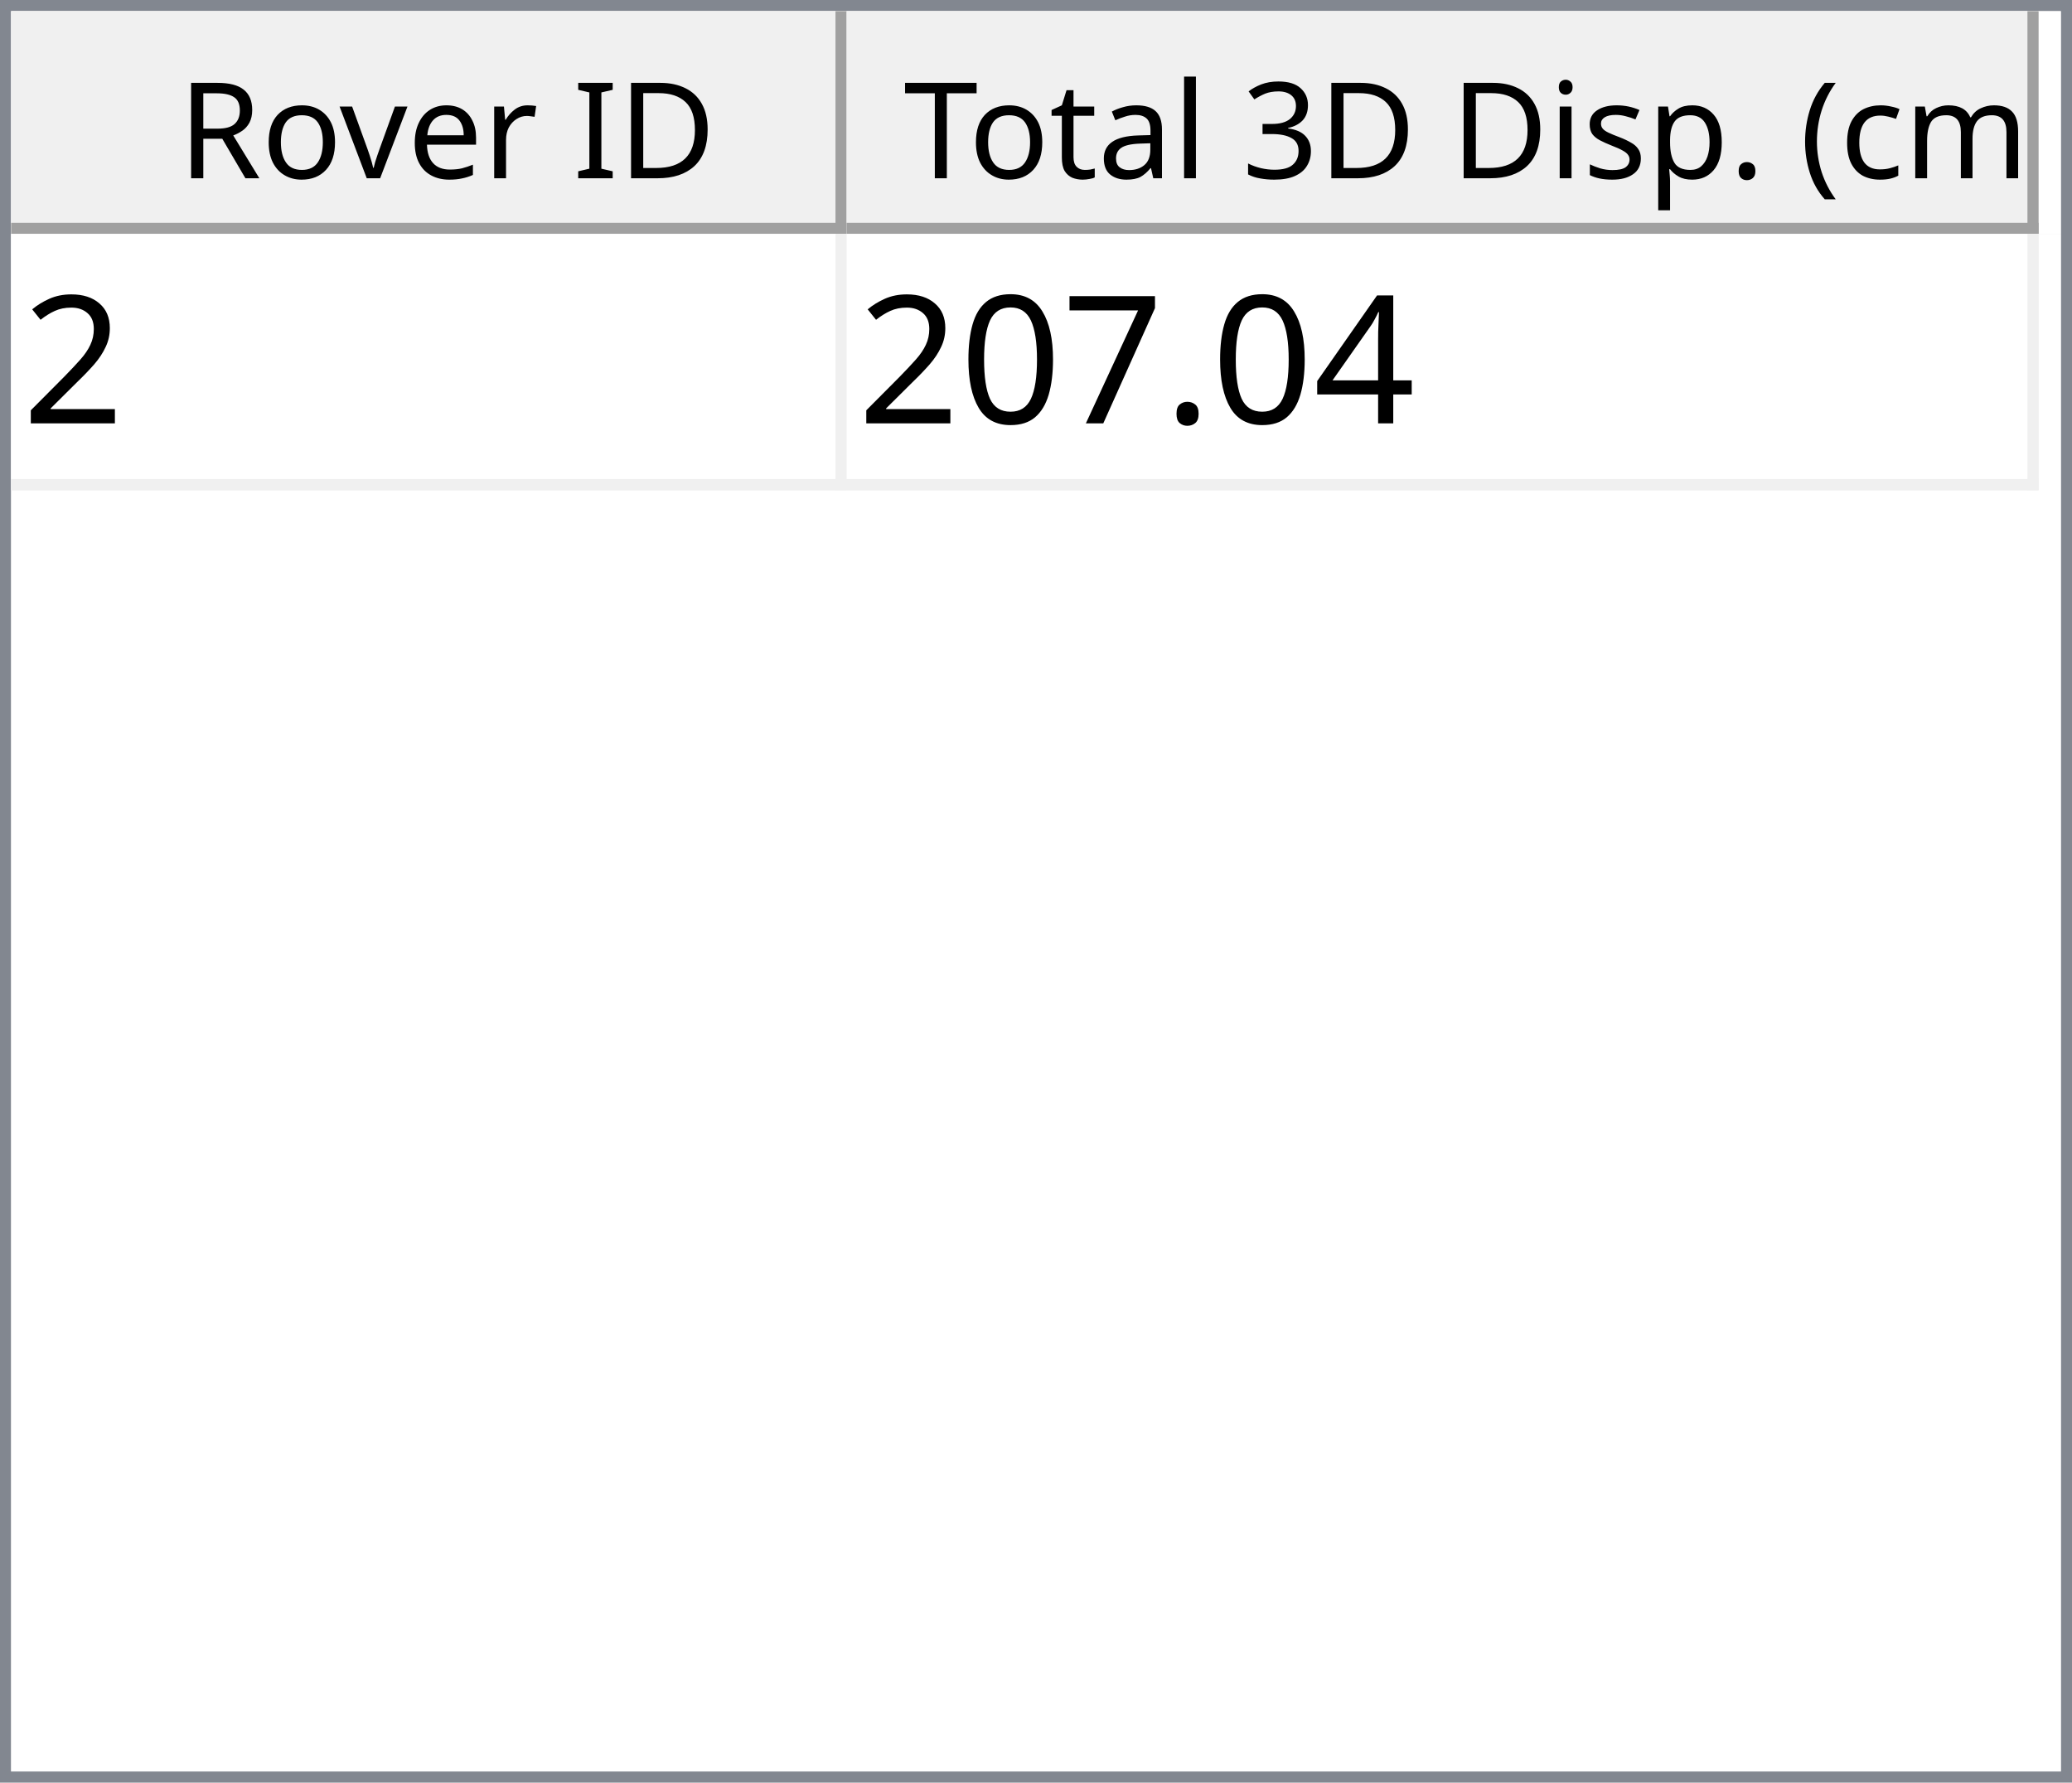
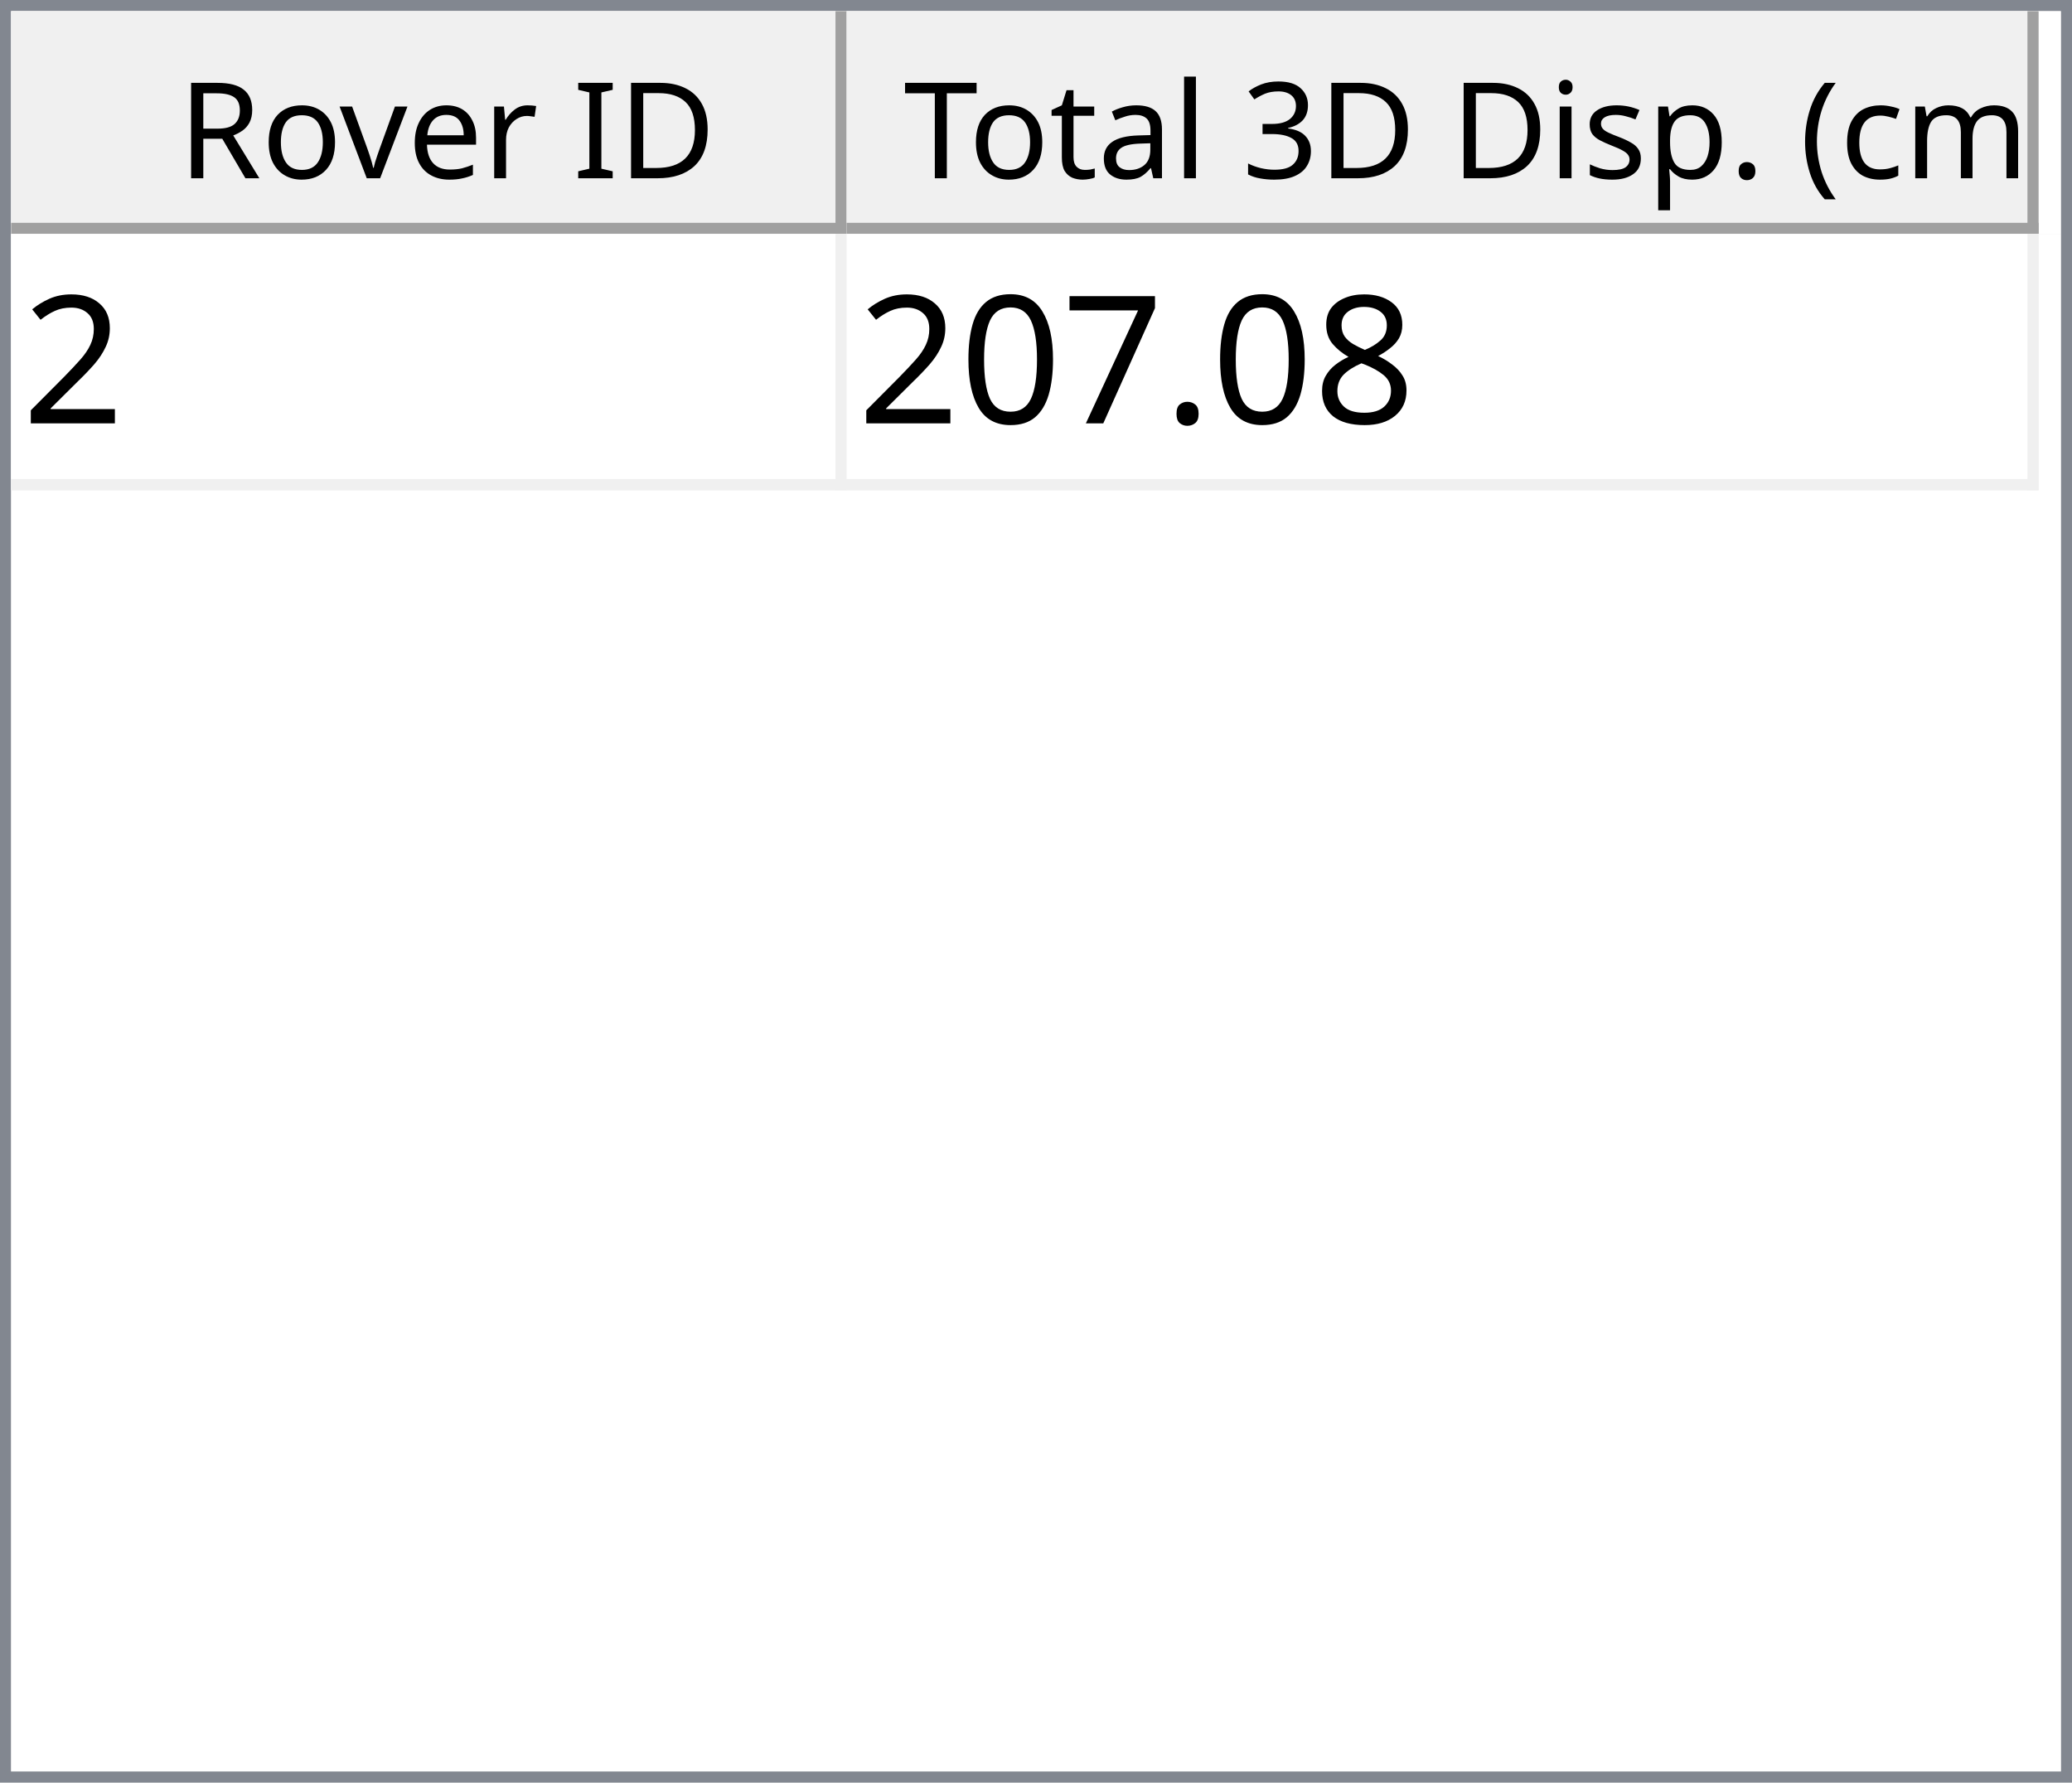
<svg xmlns="http://www.w3.org/2000/svg" style="fill-opacity:1; color-rendering:auto; color-interpolation:auto; text-rendering:auto; stroke:black; stroke-linecap:square; stroke-miterlimit:10; shape-rendering:auto; stroke-opacity:1; fill:black; stroke-dasharray:none; font-weight:normal; stroke-width:1; font-family:'Dialog'; font-style:normal; stroke-linejoin:miter; font-size:12px; stroke-dashoffset:0; image-rendering:auto;" width="186" height="160">
  <defs id="genericDefs" />
  <g>
    <defs id="defs1">
      <clipPath clipPathUnits="userSpaceOnUse" id="clipPath1">
        <path d="M0 0 L186 0 L186 160 L0 160 L0 0 Z" />
      </clipPath>
      <clipPath clipPathUnits="userSpaceOnUse" id="clipPath2">
        <path d="M0 0 L0 160 L186 160 L186 0 Z" />
      </clipPath>
      <clipPath clipPathUnits="userSpaceOnUse" id="clipPath3">
        <path d="M0 0 L0 20 L184 20 L184 0 Z" />
      </clipPath>
      <clipPath clipPathUnits="userSpaceOnUse" id="clipPath4">
        <path d="M0 0 L0 20 L75 20 L75 0 Z" />
      </clipPath>
      <clipPath clipPathUnits="userSpaceOnUse" id="clipPath5">
        <path d="M1 1 L1 19 L74 19 L74 1 Z" />
      </clipPath>
      <clipPath clipPathUnits="userSpaceOnUse" id="clipPath6">
        <path d="M0 0 L0 18 L73 18 L73 0 Z" />
      </clipPath>
      <clipPath clipPathUnits="userSpaceOnUse" id="clipPath7">
        <path d="M-0.5 -0.5 L-0.5 19.5 L74.5 19.5 L74.5 -0.5 Z" />
      </clipPath>
      <clipPath clipPathUnits="userSpaceOnUse" id="clipPath8">
        <path d="M0 0 L0 20 L107 20 L107 0 Z" />
      </clipPath>
      <clipPath clipPathUnits="userSpaceOnUse" id="clipPath9">
        <path d="M1 1 L1 19 L106 19 L106 1 Z" />
      </clipPath>
      <clipPath clipPathUnits="userSpaceOnUse" id="clipPath10">
        <path d="M0 0 L0 18 L105 18 L105 0 Z" />
      </clipPath>
      <clipPath clipPathUnits="userSpaceOnUse" id="clipPath11">
        <path d="M-0.5 -0.5 L-0.5 19.5 L106.5 19.5 L106.5 -0.5 Z" />
      </clipPath>
      <clipPath clipPathUnits="userSpaceOnUse" id="clipPath12">
        <path d="M0 0 L0 138 L184 138 L184 0 Z" />
      </clipPath>
      <clipPath clipPathUnits="userSpaceOnUse" id="clipPath13">
        <path d="M0 0 L0 23 L182 23 L182 0 Z" />
      </clipPath>
      <clipPath clipPathUnits="userSpaceOnUse" id="clipPath14">
        <path d="M-0.5 -0.5 L-0.5 22.5 L181.5 22.5 L181.5 -0.5 Z" />
      </clipPath>
      <clipPath clipPathUnits="userSpaceOnUse" id="clipPath15">
        <path d="M0 0 L0 22 L74 22 L74 0 Z" />
      </clipPath>
      <clipPath clipPathUnits="userSpaceOnUse" id="clipPath16">
        <path d="M0 0 L0 22 L106 22 L106 0 Z" />
      </clipPath>
      <font horiz-adv-x="64.551" id="font1">
        <font-face ascent="107.91" descent="25.098" units-per-em="100" style="font-style:normal; font-family:Segoe UI; font-weight:normal;" />
        <missing-glyph horiz-adv-x="64.551" d="M8.109 0 L8.109 68.266 L56.453 68.266 L56.453 0 L8.109 0 ZM15.328 7.234 L49.219 7.234 L49.219 61.031 L15.328 61.031 L15.328 7.234 Z" />
        <glyph unicode="D" horiz-adv-x="70.117" d="M9.188 0 L9.188 70.016 L28.516 70.016 Q65.531 70.016 65.531 35.891 Q65.531 19.672 55.25 9.836 Q44.969 0 27.734 0 L9.188 0 ZM17.391 62.594 L17.391 7.422 L27.828 7.422 Q41.609 7.422 49.273 14.797 Q56.938 22.172 56.938 35.688 Q56.938 62.594 28.328 62.594 L17.391 62.594 Z" />
        <glyph unicode="I" horiz-adv-x="26.611" d="M17.391 0 L9.188 0 L9.188 70.016 L17.391 70.016 L17.391 0 Z" />
        <glyph unicode=" " horiz-adv-x="27.393" d="" />
        <glyph unicode="r" horiz-adv-x="34.766" d="M34.188 41.891 Q32.078 43.5 28.125 43.5 Q23 43.5 19.555 38.672 Q16.109 33.844 16.109 25.484 L16.109 0 L8.109 0 L8.109 50 L16.109 50 L16.109 39.703 L16.312 39.703 Q18.016 44.969 21.531 47.922 Q25.047 50.875 29.391 50.875 Q32.516 50.875 34.188 50.203 L34.188 41.891 Z" />
        <glyph unicode="e" horiz-adv-x="52.295" d="M48.297 23 L12.984 23 Q13.188 14.656 17.484 10.109 Q21.781 5.562 29.297 5.562 Q37.75 5.562 44.828 11.141 L44.828 3.609 Q38.234 -1.172 27.391 -1.172 Q16.797 -1.172 10.742 5.641 Q4.688 12.453 4.688 24.812 Q4.688 36.469 11.305 43.82 Q17.922 51.172 27.734 51.172 Q37.547 51.172 42.922 44.828 Q48.297 38.484 48.297 27.203 L48.297 23 ZM40.094 29.781 Q40.047 36.719 36.75 40.578 Q33.453 44.438 27.594 44.438 Q21.922 44.438 17.969 40.383 Q14.016 36.328 13.094 29.781 L40.094 29.781 Z" />
        <glyph unicode="v" horiz-adv-x="47.9" d="M47.406 50 L27.484 0 L19.625 0 L0.688 50 L9.469 50 L22.172 13.672 Q23.578 9.672 23.922 6.688 L24.125 6.688 Q24.609 10.453 25.688 13.484 L38.969 50 L47.406 50 Z" />
        <glyph unicode="o" horiz-adv-x="58.594" d="M29 -1.172 Q17.922 -1.172 11.305 5.836 Q4.688 12.844 4.688 24.422 Q4.688 37.016 11.57 44.094 Q18.453 51.172 30.172 51.172 Q41.359 51.172 47.633 44.289 Q53.906 37.406 53.906 25.203 Q53.906 13.234 47.141 6.031 Q40.375 -1.172 29 -1.172 ZM29.594 44.438 Q21.875 44.438 17.383 39.188 Q12.891 33.938 12.891 24.703 Q12.891 15.828 17.43 10.695 Q21.969 5.562 29.594 5.562 Q37.359 5.562 41.531 10.594 Q45.703 15.625 45.703 24.906 Q45.703 34.281 41.531 39.359 Q37.359 44.438 29.594 44.438 Z" />
        <glyph unicode="R" horiz-adv-x="59.814" d="M59.375 0 L49.609 0 L37.891 19.625 Q36.281 22.359 34.766 24.289 Q33.25 26.219 31.664 27.438 Q30.078 28.656 28.25 29.219 Q26.422 29.781 24.125 29.781 L17.391 29.781 L17.391 0 L9.188 0 L9.188 70.016 L30.078 70.016 Q34.672 70.016 38.555 68.867 Q42.438 67.719 45.289 65.375 Q48.141 63.031 49.758 59.547 Q51.375 56.062 51.375 51.375 Q51.375 47.703 50.273 44.656 Q49.172 41.609 47.148 39.211 Q45.125 36.812 42.266 35.133 Q39.406 33.453 35.844 32.516 L35.844 32.328 Q37.594 31.547 38.891 30.547 Q40.188 29.547 41.359 28.18 Q42.531 26.812 43.68 25.078 Q44.828 23.344 46.234 21.047 L59.375 0 ZM17.391 62.594 L17.391 37.203 L28.516 37.203 Q31.594 37.203 34.203 38.133 Q36.812 39.062 38.719 40.797 Q40.625 42.531 41.703 45.047 Q42.781 47.562 42.781 50.688 Q42.781 56.297 39.141 59.445 Q35.5 62.594 28.609 62.594 L17.391 62.594 Z" />
        <glyph unicode=")" horiz-adv-x="30.176" d="M8.297 -15.922 L1.172 -15.922 Q16.406 2.344 16.406 26.812 Q16.406 51.469 1.078 70.016 L8.297 70.016 Q23.531 52.156 23.531 26.703 Q23.531 1.375 8.297 -15.922 Z" />
        <glyph unicode="m" horiz-adv-x="86.133" d="M79.109 0 L71.094 0 L71.094 28.719 Q71.094 37.016 68.531 40.727 Q65.969 44.438 59.906 44.438 Q54.781 44.438 51.195 39.75 Q47.609 35.062 47.609 28.516 L47.609 0 L39.594 0 L39.594 29.688 Q39.594 44.438 28.219 44.438 Q22.953 44.438 19.531 40.016 Q16.109 35.594 16.109 28.516 L16.109 0 L8.109 0 L8.109 50 L16.109 50 L16.109 42.094 L16.312 42.094 Q21.625 51.172 31.844 51.172 Q36.969 51.172 40.773 48.312 Q44.578 45.453 46 40.828 Q51.562 51.172 62.594 51.172 Q79.109 51.172 79.109 30.812 L79.109 0 Z" />
        <glyph unicode="c" horiz-adv-x="46.191" d="M42.188 2.297 Q36.422 -1.172 28.516 -1.172 Q17.828 -1.172 11.258 5.789 Q4.688 12.75 4.688 23.828 Q4.688 36.188 11.766 43.68 Q18.844 51.172 30.672 51.172 Q37.25 51.172 42.281 48.734 L42.281 40.531 Q36.719 44.438 30.375 44.438 Q22.703 44.438 17.797 38.945 Q12.891 33.453 12.891 24.516 Q12.891 15.719 17.508 10.641 Q22.125 5.562 29.891 5.562 Q36.422 5.562 42.188 9.906 L42.188 2.297 Z" />
        <glyph unicode="(" horiz-adv-x="30.176" d="M29.109 -15.922 L21.969 -15.922 Q6.844 1.375 6.844 26.703 Q6.844 52.156 21.969 70.016 L29.203 70.016 Q13.875 51.469 13.875 26.812 Q13.875 2.344 29.109 -15.922 Z" />
        <glyph unicode="." horiz-adv-x="21.68" d="M10.891 -1.078 Q8.641 -1.078 7.055 0.539 Q5.469 2.156 5.469 4.391 Q5.469 6.641 7.055 8.273 Q8.641 9.906 10.891 9.906 Q13.188 9.906 14.797 8.273 Q16.406 6.641 16.406 4.391 Q16.406 2.156 14.797 0.539 Q13.188 -1.078 10.891 -1.078 Z" />
        <glyph unicode="p" horiz-adv-x="58.789" d="M16.312 7.234 L16.109 7.234 L16.109 -23 L8.109 -23 L8.109 50 L16.109 50 L16.109 41.219 L16.312 41.219 Q22.219 51.172 33.594 51.172 Q43.266 51.172 48.688 44.461 Q54.109 37.75 54.109 26.469 Q54.109 13.922 48 6.375 Q41.891 -1.172 31.297 -1.172 Q21.578 -1.172 16.312 7.234 ZM16.109 27.391 L16.109 20.406 Q16.109 14.203 20.141 9.883 Q24.172 5.562 30.375 5.562 Q37.641 5.562 41.773 11.133 Q45.906 16.703 45.906 26.609 Q45.906 34.969 42.047 39.703 Q38.188 44.438 31.594 44.438 Q24.609 44.438 20.359 39.578 Q16.109 34.719 16.109 27.391 Z" />
        <glyph unicode="s" horiz-adv-x="42.432" d="M5.078 1.812 L5.078 10.406 Q11.625 5.562 19.484 5.562 Q30.031 5.562 30.031 12.594 Q30.031 14.594 29.125 15.992 Q28.219 17.391 26.68 18.461 Q25.141 19.531 23.07 20.383 Q21 21.234 18.609 22.172 Q15.281 23.484 12.766 24.828 Q10.25 26.172 8.57 27.859 Q6.891 29.547 6.031 31.695 Q5.172 33.844 5.172 36.719 Q5.172 40.234 6.789 42.945 Q8.406 45.656 11.086 47.484 Q13.766 49.312 17.211 50.242 Q20.656 51.172 24.312 51.172 Q30.812 51.172 35.938 48.922 L35.938 40.828 Q30.422 44.438 23.25 44.438 Q21 44.438 19.195 43.922 Q17.391 43.406 16.094 42.477 Q14.797 41.547 14.086 40.258 Q13.375 38.969 13.375 37.406 Q13.375 35.453 14.086 34.133 Q14.797 32.812 16.164 31.789 Q17.531 30.766 19.484 29.938 Q21.438 29.109 23.922 28.125 Q27.25 26.859 29.883 25.516 Q32.516 24.172 34.375 22.484 Q36.234 20.797 37.234 18.602 Q38.234 16.406 38.234 13.375 Q38.234 9.672 36.602 6.938 Q34.969 4.203 32.234 2.398 Q29.5 0.594 25.93 -0.289 Q22.359 -1.172 18.453 -1.172 Q10.75 -1.172 5.078 1.812 Z" />
        <glyph unicode="i" horiz-adv-x="24.219" d="M12.203 62.703 Q10.062 62.703 8.547 64.164 Q7.031 65.625 7.031 67.875 Q7.031 70.125 8.547 71.609 Q10.062 73.094 12.203 73.094 Q14.406 73.094 15.945 71.609 Q17.484 70.125 17.484 67.875 Q17.484 65.719 15.945 64.211 Q14.406 62.703 12.203 62.703 ZM16.109 0 L8.109 0 L8.109 50 L16.109 50 L16.109 0 Z" />
        <glyph unicode="3" horiz-adv-x="53.906" d="M46.531 19.828 Q46.531 15.094 44.75 11.211 Q42.969 7.328 39.719 4.57 Q36.469 1.812 31.93 0.297 Q27.391 -1.219 21.922 -1.219 Q11.922 -1.219 6 2.594 L6 11.188 Q13.094 5.609 22.219 5.609 Q25.875 5.609 28.828 6.539 Q31.781 7.469 33.906 9.227 Q36.031 10.984 37.18 13.477 Q38.328 15.969 38.328 19.094 Q38.328 32.812 18.797 32.812 L12.984 32.812 L12.984 39.594 L18.5 39.594 Q35.797 39.594 35.797 52.484 Q35.797 64.406 22.609 64.406 Q15.188 64.406 8.688 59.422 L8.688 67.188 Q15.375 71.188 24.609 71.188 Q29 71.188 32.57 69.969 Q36.141 68.75 38.68 66.555 Q41.219 64.359 42.609 61.281 Q44 58.203 44 54.5 Q44 40.672 30.031 36.719 L30.031 36.531 Q33.594 36.141 36.625 34.797 Q39.656 33.453 41.852 31.305 Q44.047 29.156 45.289 26.25 Q46.531 23.344 46.531 19.828 Z" />
        <glyph unicode="l" horiz-adv-x="24.219" d="M16.109 0 L8.109 0 L8.109 74.031 L16.109 74.031 L16.109 0 Z" />
        <glyph unicode="a" horiz-adv-x="50.879" d="M43.891 0 L35.891 0 L35.891 7.812 L35.688 7.812 Q30.469 -1.172 20.312 -1.172 Q12.844 -1.172 8.617 2.781 Q4.391 6.734 4.391 13.281 Q4.391 27.297 20.906 29.594 L35.891 31.688 Q35.891 44.438 25.594 44.438 Q16.547 44.438 9.281 38.281 L9.281 46.484 Q16.656 51.172 26.266 51.172 Q43.891 51.172 43.891 32.516 L43.891 0 ZM35.891 25.297 L23.828 23.641 Q18.266 22.859 15.43 20.875 Q12.594 18.891 12.594 13.875 Q12.594 10.203 15.211 7.883 Q17.828 5.562 22.172 5.562 Q28.125 5.562 32.008 9.742 Q35.891 13.922 35.891 20.312 L35.891 25.297 Z" />
        <glyph unicode="t" horiz-adv-x="33.887" d="M31.297 0.484 Q28.469 -1.078 23.828 -1.078 Q10.688 -1.078 10.688 13.578 L10.688 43.172 L2.094 43.172 L2.094 50 L10.688 50 L10.688 62.203 L18.703 64.797 L18.703 50 L31.297 50 L31.297 43.172 L18.703 43.172 L18.703 14.984 Q18.703 9.969 20.414 7.82 Q22.125 5.672 26.078 5.672 Q29.109 5.672 31.297 7.328 L31.297 0.484 Z" />
        <glyph unicode="T" horiz-adv-x="52.393" d="M50.594 62.594 L30.375 62.594 L30.375 0 L22.172 0 L22.172 62.594 L2 62.594 L2 70.016 L50.594 70.016 L50.594 62.594 Z" />
      </font>
      <font horiz-adv-x="75.0" id="font2">
        <font-face ascent="100.537" descent="21.973" units-per-em="100" style="font-style:normal; font-family:sans-serif; font-weight:normal;" />
        <missing-glyph horiz-adv-x="75.0" d="M12.5 0 L12.5 62.5 L62.5 62.5 L62.5 0 L12.5 0 ZM14.062 1.562 L60.938 1.562 L60.938 60.938 L14.062 60.938 L14.062 1.562 Z" />
        <glyph unicode="2" horiz-adv-x="55.615" d="M50.344 8.453 L50.344 0 L3.031 0 Q2.938 3.172 4.047 6.109 Q5.859 10.938 9.836 15.625 Q13.812 20.312 21.344 26.469 Q33.016 36.031 37.117 41.625 Q41.219 47.219 41.219 52.203 Q41.219 57.422 37.477 61.008 Q33.734 64.594 27.734 64.594 Q21.391 64.594 17.578 60.789 Q13.766 56.984 13.719 50.25 L4.688 51.172 Q5.609 61.281 11.664 66.578 Q17.719 71.875 27.938 71.875 Q38.234 71.875 44.242 66.164 Q50.25 60.453 50.25 52 Q50.25 47.703 48.492 43.555 Q46.734 39.406 42.656 34.812 Q38.578 30.219 29.109 22.219 Q21.188 15.578 18.945 13.211 Q16.703 10.844 15.234 8.453 L50.344 8.453 Z" />
-         <glyph unicode="4" horiz-adv-x="55.615" d="M32.328 0 L32.328 17.141 L1.266 17.141 L1.266 25.203 L33.938 71.578 L41.109 71.578 L41.109 25.203 L50.781 25.203 L50.781 17.141 L41.109 17.141 L41.109 0 L32.328 0 ZM32.328 25.203 L32.328 57.469 L9.906 25.203 L32.328 25.203 Z" />
+         <glyph unicode="8" horiz-adv-x="55.615" d="M17.672 38.812 Q12.203 40.828 9.57 44.539 Q6.938 48.25 6.938 53.422 Q6.938 61.234 12.555 66.555 Q18.172 71.875 27.484 71.875 Q36.859 71.875 42.578 66.43 Q48.297 60.984 48.297 53.172 Q48.297 48.188 45.68 44.508 Q43.062 40.828 37.75 38.812 Q44.344 36.672 47.781 31.883 Q51.219 27.094 51.219 20.453 Q51.219 11.281 44.727 5.031 Q38.234 -1.219 27.641 -1.219 Q17.047 -1.219 10.547 5.055 Q4.047 11.328 4.047 20.703 Q4.047 27.688 7.594 32.398 Q11.141 37.109 17.672 38.812 ZM15.922 53.719 Q15.922 48.641 19.195 45.414 Q22.469 42.188 27.688 42.188 Q32.766 42.188 36.016 45.383 Q39.266 48.578 39.266 53.219 Q39.266 58.062 35.914 61.359 Q32.562 64.656 27.594 64.656 Q22.562 64.656 19.242 61.43 Q15.922 58.203 15.922 53.719 ZM13.094 20.656 Q13.094 16.891 14.875 13.375 Q16.656 9.859 20.172 7.93 Q23.688 6 27.734 6 Q34.031 6 38.133 10.055 Q42.234 14.109 42.234 20.359 Q42.234 26.703 38.016 30.859 Q33.797 35.016 27.438 35.016 Q21.234 35.016 17.164 30.914 Q13.094 26.812 13.094 20.656 Z" />
        <glyph unicode="." horiz-adv-x="27.783" d="M9.078 0 L9.078 10.016 L19.094 10.016 L19.094 0 L9.078 0 Z" />
        <glyph unicode="7" horiz-adv-x="55.615" d="M4.734 62.203 L4.734 70.656 L51.078 70.656 L51.078 63.812 Q44.234 56.547 37.523 44.484 Q30.812 32.422 27.156 19.672 Q24.516 10.688 23.781 0 L14.75 0 Q14.891 8.453 18.062 20.414 Q21.234 32.375 27.172 43.484 Q33.109 54.594 39.797 62.203 L4.734 62.203 Z" />
        <glyph unicode="0" horiz-adv-x="55.615" d="M4.156 35.297 Q4.156 48 6.766 55.742 Q9.375 63.484 14.523 67.68 Q19.672 71.875 27.484 71.875 Q33.25 71.875 37.594 69.555 Q41.938 67.234 44.773 62.867 Q47.609 58.5 49.219 52.227 Q50.828 45.953 50.828 35.297 Q50.828 22.703 48.242 14.969 Q45.656 7.234 40.508 3.008 Q35.359 -1.219 27.484 -1.219 Q17.141 -1.219 11.234 6.203 Q4.156 15.141 4.156 35.297 ZM13.188 35.297 Q13.188 17.672 17.312 11.836 Q21.438 6 27.484 6 Q33.547 6 37.672 11.859 Q41.797 17.719 41.797 35.297 Q41.797 52.984 37.672 58.789 Q33.547 64.594 27.391 64.594 Q21.344 64.594 17.719 59.469 Q13.188 52.938 13.188 35.297 Z" />
      </font>
    </defs>
    <g style="fill:white; stroke:white;">
      <rect x="0" y="0" width="186" style="clip-path:url(#clipPath1); stroke:none;" height="160" />
    </g>
    <g style="fill:white; text-rendering:optimizeSpeed; color-rendering:optimizeSpeed; image-rendering:optimizeSpeed; shape-rendering:crispEdges; stroke:white; color-interpolation:sRGB;">
      <rect x="0" width="186" height="160" y="0" style="stroke:none;" />
      <path style="stroke:none;" d="M0 160 L186 160 L186 0 L0 0 Z" />
    </g>
    <g style="fill:rgb(240,240,240); font-family:'Segoe UI'; stroke:rgb(240,240,240);">
      <rect x="0" y="0" width="186" style="clip-path:url(#clipPath2); stroke:none;" height="160" />
    </g>
    <g style="fill:rgb(130,135,144); font-family:'Segoe UI'; stroke:rgb(130,135,144);">
      <path d="M0 0 L186 0 L186 160 L0 160 L0 0 ZM1 1 L185 1 L185 159 L1 159 L1 1 Z" style="fill-rule:evenodd; clip-path:url(#clipPath2); stroke:none;" />
    </g>
    <g style="fill:white; font-family:'Segoe UI'; stroke:white;" transform="translate(1,1)">
      <rect x="0" y="0" width="184" style="clip-path:url(#clipPath3); stroke:none;" height="20" />
    </g>
    <g style="fill:rgb(240,240,240); font-family:'Segoe UI'; stroke:rgb(240,240,240);" transform="translate(1,1)">
      <rect x="0" y="0" width="75" style="clip-path:url(#clipPath4); stroke:none;" height="20" />
    </g>
    <g style="font-family:'Segoe UI';" transform="translate(2,2)">
      <text x="14" xml:space="preserve" y="14" style="clip-path:url(#clipPath6); stroke:none;">Rover ID</text>
    </g>
    <g style="fill:rgb(160,160,160); font-family:'Segoe UI'; stroke:rgb(160,160,160); stroke-linejoin:bevel;" transform="translate(1.5,1.5)">
      <line x1="74" x2="74" y1="0" style="fill:none; clip-path:url(#clipPath7);" y2="19" />
    </g>
    <g style="fill:rgb(160,160,160); font-family:'Segoe UI'; stroke:rgb(160,160,160); stroke-linejoin:bevel;" transform="matrix(1,0,0,1,1,1) translate(0.5,0.5)">
      <line x1="0" x2="74" y1="19" style="fill:none; clip-path:url(#clipPath7);" y2="19" />
    </g>
    <g style="fill:rgb(240,240,240); font-family:'Segoe UI'; stroke:rgb(240,240,240);" transform="translate(76,1)">
      <rect x="0" y="0" width="107" style="clip-path:url(#clipPath8); stroke:none;" height="20" />
    </g>
    <g style="font-family:'Segoe UI';" transform="translate(77,2)">
      <text x="1" xml:space="preserve" y="14" style="clip-path:url(#clipPath10); stroke:none;"> Total 3D Disp. (cm)</text>
    </g>
    <g style="fill:rgb(160,160,160); font-family:'Segoe UI'; stroke:rgb(160,160,160); stroke-linejoin:bevel;" transform="translate(76.5,1.5)">
      <line x1="106" x2="106" y1="0" style="fill:none; clip-path:url(#clipPath11);" y2="19" />
    </g>
    <g style="fill:rgb(160,160,160); font-family:'Segoe UI'; stroke:rgb(160,160,160); stroke-linejoin:bevel;" transform="matrix(1,0,0,1,76,1) translate(0.5,0.5)">
      <line x1="0" x2="106" y1="19" style="fill:none; clip-path:url(#clipPath11);" y2="19" />
    </g>
    <g style="fill:white; font-family:'Segoe UI'; stroke:white;" transform="translate(1,21)">
      <rect x="0" y="0" width="184" style="clip-path:url(#clipPath12); stroke:none;" height="138" />
    </g>
    <g style="fill:rgb(240,240,240); font-size:16px; font-family:sans-serif; stroke:rgb(240,240,240);" transform="translate(1,21)">
      <rect x="0" y="0" width="182" style="clip-path:url(#clipPath13); stroke:none;" height="23" />
      <line transform="translate(0.5,0.5)" x1="0" x2="181" y1="22" style="clip-path:url(#clipPath14); fill:none; stroke-linejoin:bevel;" y2="22" />
    </g>
    <g transform="matrix(1,0,0,1,1,21) translate(0.5,0.5)" style="fill:rgb(240,240,240); font-size:16px; font-family:sans-serif; stroke:rgb(240,240,240); stroke-linejoin:bevel;">
      <line x1="74" x2="74" y1="0" style="fill:none; clip-path:url(#clipPath14);" y2="22" />
    </g>
    <g transform="matrix(1,0,0,1,1,21) translate(0.5,0.5)" style="fill:rgb(240,240,240); font-size:16px; font-family:sans-serif; stroke:rgb(240,240,240); stroke-linejoin:bevel;">
      <line x1="181" x2="181" y1="0" style="fill:none; clip-path:url(#clipPath14);" y2="22" />
    </g>
    <g style="fill:white; font-size:16px; font-family:sans-serif; stroke:white;" transform="matrix(1,0,0,1,1,21)">
      <rect x="0" y="0" width="74" style="clip-path:url(#clipPath15); stroke:none;" height="22" />
      <text x="1" y="17" style="fill:black; clip-path:url(#clipPath15); stroke:none;" xml:space="preserve">2</text>
    </g>
    <g style="fill:white; font-size:16px; font-family:sans-serif; stroke:white;" transform="matrix(1,0,0,1,1,21) translate(75,0)">
      <rect x="0" y="0" width="106" style="clip-path:url(#clipPath16); stroke:none;" height="22" />
-       <text x="1" y="17" style="fill:black; clip-path:url(#clipPath16); stroke:none;" xml:space="preserve">207.04</text>
+       <text x="1" y="17" style="fill:black; clip-path:url(#clipPath16); stroke:none;" xml:space="preserve">207.08</text>
    </g>
  </g>
</svg>
